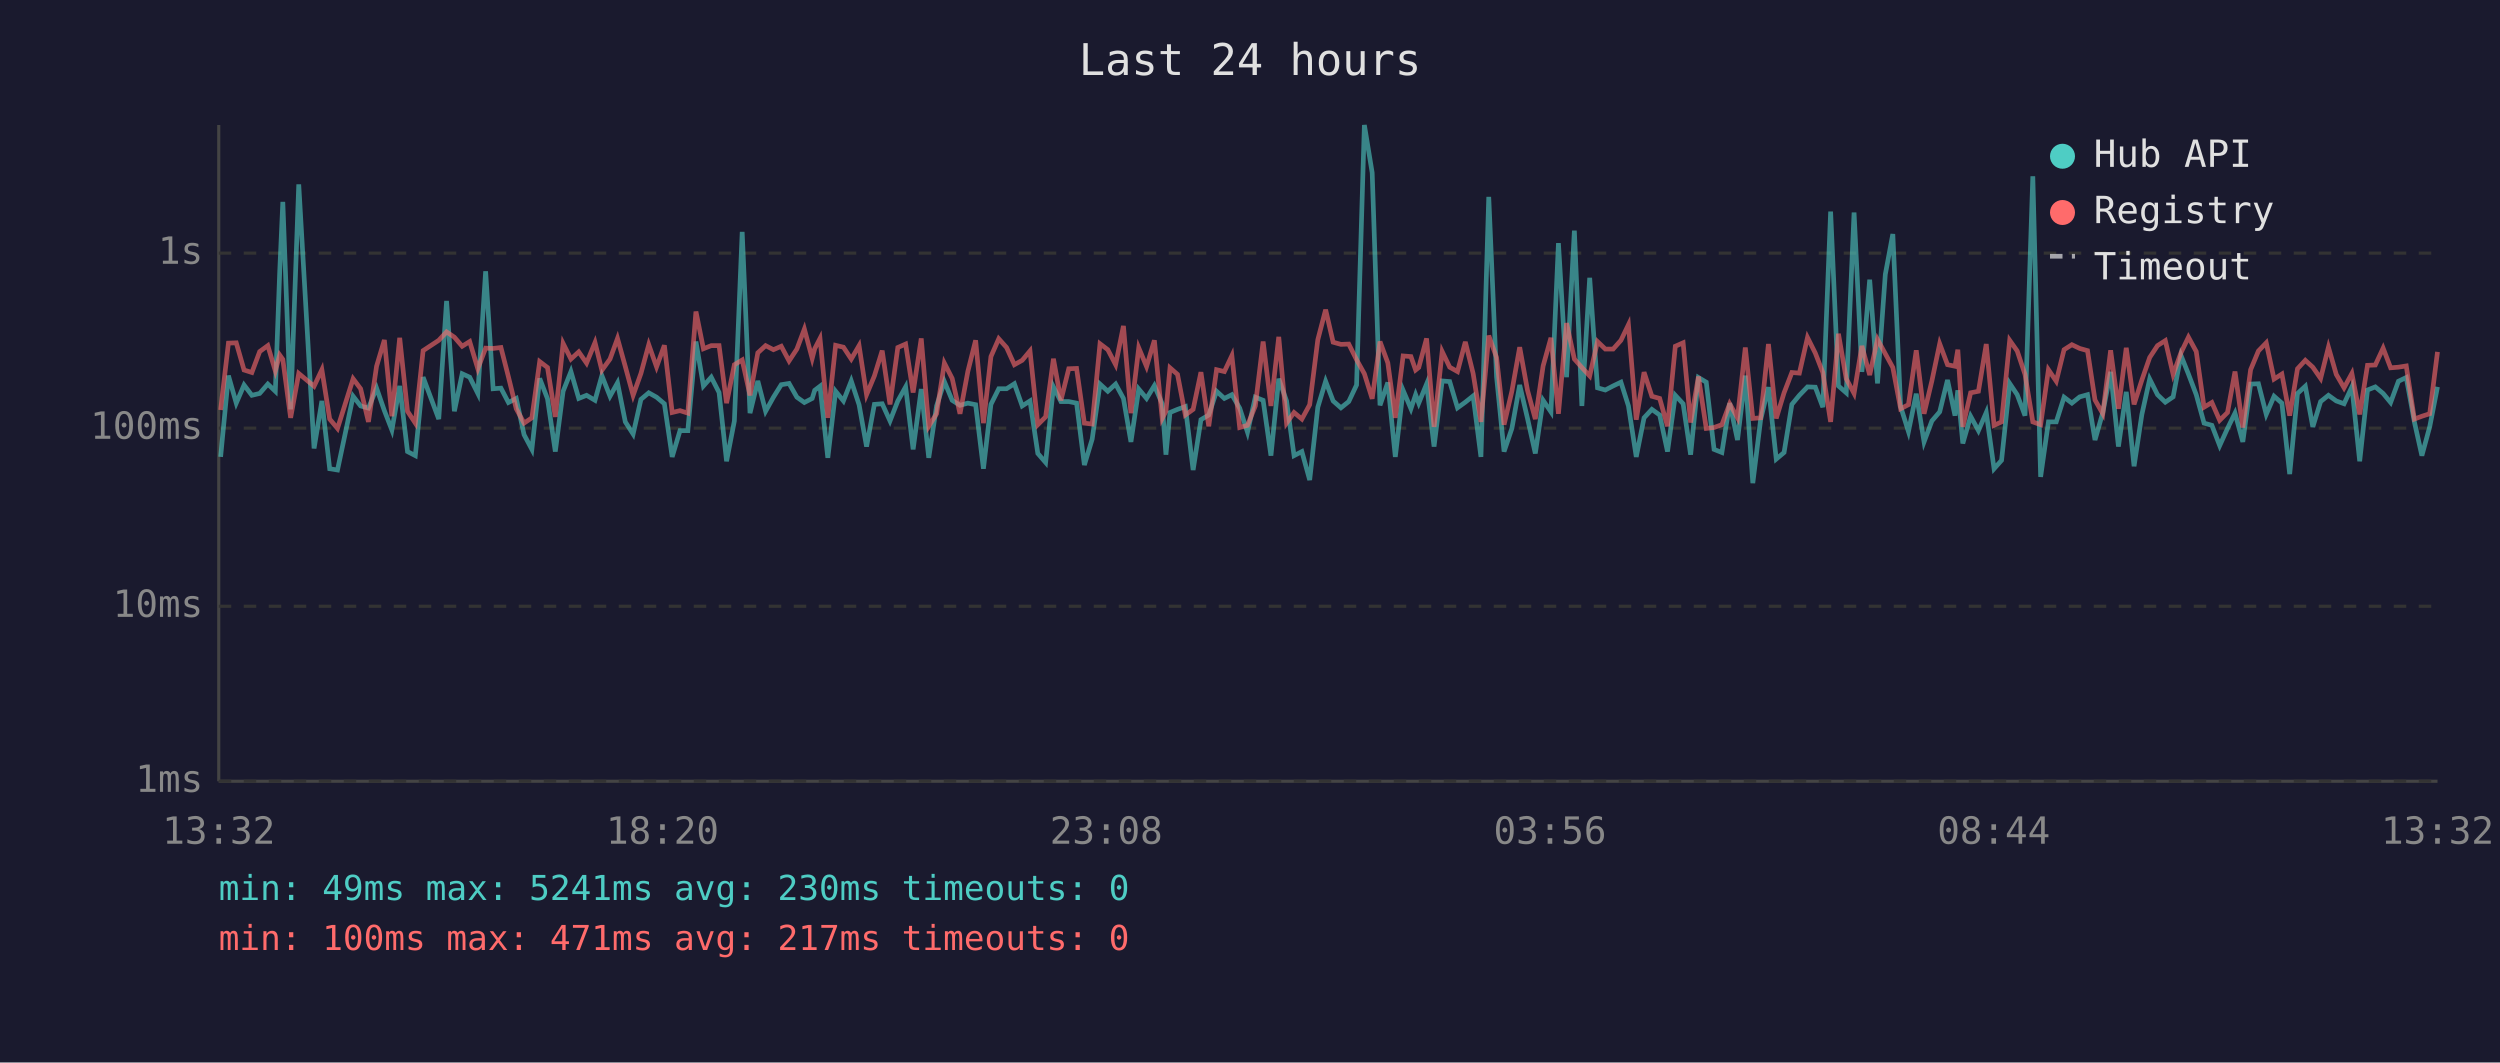
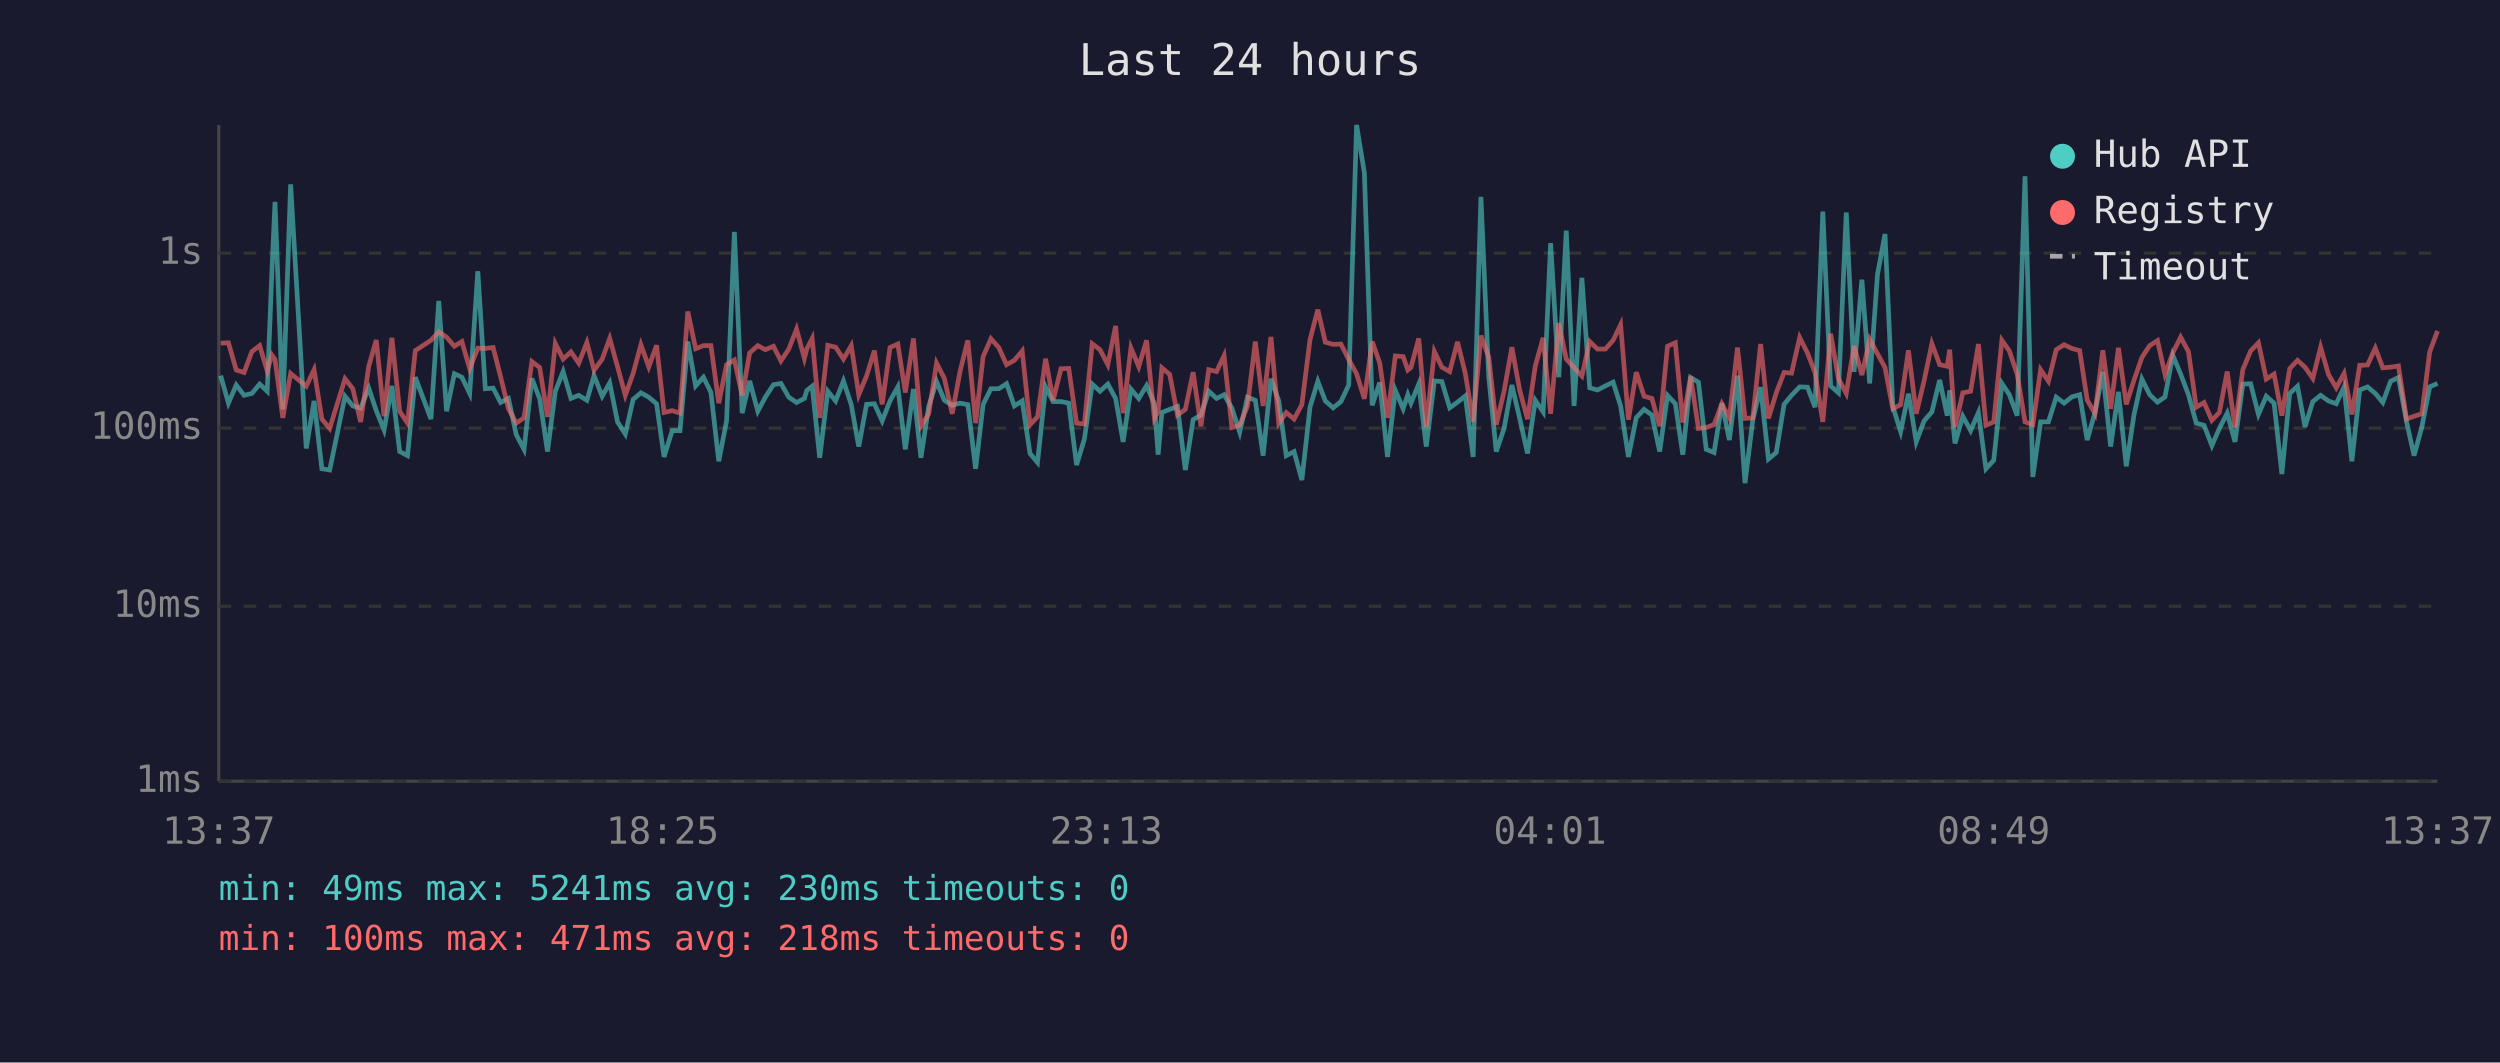
<svg xmlns="http://www.w3.org/2000/svg" viewBox="0 0 800 340" font-family="monospace" font-size="12">
  <rect width="800" height="340" fill="#1a1a2e" />
  <text x="400" y="24" fill="#e0e0e0" font-size="14" text-anchor="middle">Last 24 hours</text>
  <line x1="70" y1="40" x2="70" y2="250" stroke="#444" stroke-width="1" />
  <line x1="70" y1="250" x2="780" y2="250" stroke="#444" stroke-width="1" />
  <line x1="70" y1="250" x2="780" y2="250" stroke="#333" stroke-width="1" stroke-dasharray="4" />
  <text x="65" y="250" fill="#888" text-anchor="end" dominant-baseline="middle">1ms</text>
  <line x1="70" y1="194" x2="780" y2="194" stroke="#333" stroke-width="1" stroke-dasharray="4" />
  <text x="65" y="194" fill="#888" text-anchor="end" dominant-baseline="middle">10ms</text>
  <line x1="70" y1="137" x2="780" y2="137" stroke="#333" stroke-width="1" stroke-dasharray="4" />
  <text x="65" y="137" fill="#888" text-anchor="end" dominant-baseline="middle">100ms</text>
  <line x1="70" y1="81" x2="780" y2="81" stroke="#333" stroke-width="1" stroke-dasharray="4" />
  <text x="65" y="81" fill="#888" text-anchor="end" dominant-baseline="middle">1s</text>
-   <text x="70" y="270" fill="#888" text-anchor="middle">13:32</text>
-   <text x="212" y="270" fill="#888" text-anchor="middle">18:20</text>
-   <text x="354" y="270" fill="#888" text-anchor="middle">23:08</text>
-   <text x="496" y="270" fill="#888" text-anchor="middle">03:56</text>
-   <text x="638" y="270" fill="#888" text-anchor="middle">08:44</text>
-   <text x="780" y="270" fill="#888" text-anchor="middle">13:32</text>
-   <polyline points="70.6,146.2 73.1,120.2 75.6,129.0 78.1,123.2 80.6,126.5 83.1,125.9 85.7,122.9 88.1,125.2 89.5,87.1 90.5,64.6 93.0,131.0 95.6,59.0 100.5,143.5 103.0,128.3 105.5,150.0 108.0,150.4 113.0,126.8 115.4,129.9 117.9,130.6 120.5,124.2 123.0,131.4 125.4,137.6 127.9,123.5 130.4,144.5 132.9,145.8 135.4,120.7 140.4,134.1 142.9,96.3 145.4,131.6 147.9,119.6 150.3,120.7 152.9,125.9 155.4,86.8 157.8,124.4 160.3,124.2 162.7,128.8 165.2,127.5 167.7,139.1 170.2,143.8 172.7,121.1 175.2,127.6 177.7,144.5 180.2,125.2 182.7,118.9 185.2,127.5 187.7,126.5 190.4,128.1 192.6,120.2 195.2,126.8 197.6,122.5 200.1,135.0 202.6,138.9 205.1,127.8 207.6,125.7 210.1,127.1 212.6,129.2 215.1,146.2 217.6,137.8 220.1,137.8 222.7,109.3 225.1,123.5 227.6,120.7 230.1,125.6 232.5,147.6 235.0,134.7 237.5,74.2 240.0,132.2 242.5,121.9 245.0,131.6 247.5,127.1 250.0,123.1 252.5,122.7 255.0,127.1 257.4,128.8 259.9,127.5 260.7,124.9 262.4,123.6 264.9,146.5 267.4,125.2 269.9,128.3 272.4,121.9 274.9,129.5 277.3,142.9 279.8,129.4 282.3,129.2 284.8,134.7 287.3,128.3 289.8,123.8 292.2,143.8 294.8,124.5 297.2,146.5 299.7,129.9 302.2,122.1 304.7,128.1 307.2,129.7 309.7,129.0 312.2,129.5 314.7,150.0 317.1,129.4 319.6,124.4 322.1,124.4 324.6,122.8 327.1,129.9 329.6,128.3 332.1,145.1 334.6,148.0 337.1,123.8 339.5,128.5 342.0,128.5 344.5,129.0 347.0,148.8 349.5,140.5 352.0,122.9 354.5,125.2 357.0,122.9 359.5,127.5 361.9,141.4 364.4,124.5 366.9,127.5 369.4,123.4 371.9,129.2 373.1,145.5 374.4,132.0 376.8,131.0 379.3,130.1 381.8,150.4 384.3,134.3 386.8,132.8 389.3,125.2 391.8,127.5 394.2,126.3 396.7,130.6 399.2,138.3 401.7,127.1 404.2,128.1 406.7,145.8 409.2,121.2 411.7,128.3 414.1,145.8 416.6,144.5 419.1,153.6 421.7,130.3 424.2,122.0 426.6,128.3 429.1,130.5 431.6,128.5 434.1,123.2 436.6,40.0 439.1,55.3 441.6,129.7 444.1,122.4 446.5,146.2 449.0,124.9 451.5,130.8 453.0,126.3 454.0,129.0 456.5,122.9 458.9,142.9 461.5,121.9 463.9,122.1 466.4,130.5 468.9,128.7 471.4,126.7 473.9,146.2 476.4,63.0 478.9,120.6 481.3,144.5 483.8,137.1 486.3,123.2 488.8,133.9 491.3,145.1 493.8,128.1 496.3,131.8 498.7,77.8 501.3,120.7 503.8,73.8 506.2,129.9 508.7,88.9 511.2,124.1 513.7,124.8 516.2,123.5 518.7,122.3 521.1,129.9 523.6,146.2 526.1,133.7 528.6,131.0 531.1,132.8 533.6,144.5 536.1,126.5 538.6,129.2 541.0,145.5 543.5,120.8 546.0,122.3 548.5,143.8 551.0,144.8 553.5,129.0 556.0,140.8 558.5,120.2 560.9,154.6 563.4,134.3 565.9,123.9 568.4,146.9 570.9,144.8 573.4,129.4 575.8,126.5 578.4,123.8 580.9,123.9 583.3,130.3 585.8,67.7 588.3,123.5 590.8,125.7 593.3,68.0 595.8,119.0 598.3,89.5 600.8,122.7 603.3,87.8 605.7,74.9 608.2,130.1 610.7,138.1 613.2,126.0 615.7,141.4 618.2,134.7 620.7,131.8 623.2,121.6 625.6,133.0 626.5,124.9 628.1,141.9 630.6,133.2 633.1,137.8 635.6,132.0 638.1,150.0 640.5,147.3 643.1,122.7 645.5,126.3 648.0,133.0 650.5,56.4 653.0,152.6 655.5,135.0 658.0,135.0 660.5,127.1 663.0,129.0 665.5,127.0 668.0,126.3 670.4,140.8 672.9,132.0 675.4,119.0 677.9,142.9 680.4,125.4 682.9,149.2 685.4,132.6 687.9,121.3 690.4,126.3 692.9,128.7 695.4,127.0 697.9,113.7 700.3,119.7 702.8,126.3 705.3,135.4 707.8,136.1 710.3,142.6 712.8,137.1 715.2,132.2 717.7,141.4 720.2,122.9 722.7,122.8 725.2,132.6 727.7,126.8 730.2,129.0 732.7,151.7 735.2,125.9 737.7,123.6 740.1,136.6 742.6,128.5 745.1,126.5 747.6,128.3 750.1,129.2 752.6,123.8 755.1,147.6 757.6,124.8 760.1,123.8 762.6,125.9 765.0,128.8 767.5,122.0 770.0,120.8 772.6,135.0 775.0,145.8 777.5,136.6 780.0,123.8" fill="none" stroke="#4ecdc4" stroke-width="1.5" opacity="0.6" />
-   <polyline points="70.6,131.2 73.1,109.8 75.6,109.7 78.1,118.4 80.6,119.2 83.1,112.5 85.7,110.6 88.1,118.7 89.5,113.6 90.5,115.0 93.0,133.7 95.6,119.5 100.5,123.6 103.0,118.3 105.5,134.1 108.0,137.1 113.0,121.2 115.4,124.4 117.9,135.0 120.5,117.2 123.0,108.8 125.4,133.2 127.9,108.1 130.4,131.6 132.9,135.4 135.4,112.2 140.4,108.9 142.9,106.2 145.4,107.9 147.9,110.8 150.3,109.3 152.9,118.0 155.4,111.4 157.8,111.5 160.3,111.2 162.7,120.6 165.2,130.8 167.7,135.4 170.2,133.7 172.7,115.7 175.2,117.6 177.7,133.4 180.2,109.9 182.7,114.9 185.2,112.6 187.7,116.2 190.4,109.6 192.6,118.5 195.2,114.9 197.6,108.3 200.1,117.3 202.6,126.5 205.1,119.5 207.6,110.3 210.1,117.4 212.6,110.5 215.1,132.0 217.6,131.4 220.1,132.2 222.7,99.7 225.1,111.6 227.6,110.6 230.1,110.6 232.5,129.0 235.0,116.7 237.5,115.2 240.0,126.5 242.5,112.9 245.0,110.6 247.5,111.9 250.0,110.8 252.5,115.5 255.0,111.7 257.4,105.3 259.9,114.7 260.7,111.6 262.4,108.3 264.9,133.7 267.4,110.5 269.9,111.1 272.4,114.9 274.9,110.6 277.3,126.3 279.8,120.3 282.3,112.2 284.8,129.4 287.3,111.2 289.8,110.1 292.2,125.6 294.8,108.3 297.2,136.4 299.7,132.4 302.2,116.2 304.7,121.1 307.2,132.4 309.7,118.9 312.2,108.9 314.7,135.4 317.1,114.1 319.6,108.4 322.1,111.2 324.6,116.7 327.1,115.3 329.6,112.3 332.1,135.9 334.6,133.4 337.1,114.8 339.5,128.1 342.0,118.0 344.5,117.9 347.0,135.4 349.5,135.7 352.0,110.0 354.5,111.9 357.0,116.7 359.5,104.3 361.9,132.2 364.4,111.3 366.9,117.3 369.4,108.9 371.9,133.9 373.1,131.6 374.4,117.7 376.8,119.8 379.3,132.8 381.8,131.0 384.3,119.1 386.8,136.4 389.3,118.3 391.8,118.9 394.2,113.8 396.7,136.8 399.2,136.1 401.7,129.9 404.2,109.3 406.7,129.9 409.2,107.8 411.7,135.4 414.1,132.0 416.6,134.1 419.1,129.5 421.7,108.7 424.2,99.1 426.6,109.5 429.1,110.2 431.6,110.1 434.1,115.1 436.6,119.6 439.1,127.6 441.6,109.3 444.1,116.1 446.5,133.7 449.0,113.9 451.5,114.1 453.0,118.4 454.0,117.6 456.5,108.3 458.9,136.6 461.5,112.5 463.9,117.5 466.4,118.9 468.9,109.4 471.4,119.5 473.9,135.0 476.4,107.4 478.9,114.4 481.3,135.9 483.8,125.2 486.3,111.1 488.8,124.9 491.3,134.1 493.8,117.1 496.3,108.1 498.7,132.4 501.3,103.4 503.8,114.9 506.2,117.6 508.7,120.3 511.2,109.3 513.7,111.7 516.2,111.7 518.7,108.9 521.1,103.9 523.6,134.3 526.1,119.1 528.6,126.8 531.1,127.5 533.6,136.4 536.1,110.8 538.6,109.7 541.0,135.2 543.5,120.5 546.0,137.1 548.5,136.8 551.0,135.9 553.5,129.2 556.0,133.7 558.5,111.2 560.9,133.9 563.4,133.7 565.9,110.1 568.4,133.9 570.9,125.7 573.4,119.2 575.8,119.4 578.4,108.0 580.9,113.0 583.3,119.2 585.8,135.0 588.3,106.8 590.8,121.2 593.3,125.9 595.8,110.7 598.3,120.0 600.8,108.6 603.3,113.2 605.7,117.6 608.2,130.8 610.7,129.5 613.2,112.1 615.7,132.4 618.2,121.9 620.7,110.0 623.2,116.7 625.6,117.2 626.5,111.9 628.1,136.6 630.6,125.7 633.1,125.2 635.6,110.1 638.1,136.1 640.5,135.0 643.1,108.9 645.5,112.3 648.0,119.8 650.5,135.0 653.0,135.9 655.5,118.3 658.0,122.0 660.5,111.9 663.0,110.3 665.5,111.5 668.0,112.2 670.4,128.0 672.9,132.4 675.4,112.1 677.9,130.8 680.4,111.3 682.9,129.4 685.4,121.6 687.9,114.4 690.4,110.6 692.9,109.0 695.4,119.8 697.9,112.9 700.3,107.9 702.8,112.5 705.3,130.3 707.8,128.8 710.3,134.5 712.8,132.0 715.2,118.9 717.7,136.8 720.2,118.3 722.7,112.3 725.2,109.7 727.7,121.3 730.2,119.7 732.7,133.0 735.2,118.0 737.7,115.3 740.1,117.5 742.6,121.1 745.1,111.1 747.6,119.8 750.1,124.1 752.6,119.5 755.1,132.6 757.6,116.9 760.1,116.8 762.6,111.4 765.0,117.7 767.5,117.5 770.0,117.1 772.6,134.1 775.0,133.2 777.5,132.4 780.0,112.6" fill="none" stroke="#ff6b6b" stroke-width="1.5" opacity="0.6" />
+   <text x="70" y="270" fill="#888" text-anchor="middle">13:37</text>
+   <text x="212" y="270" fill="#888" text-anchor="middle">18:25</text>
+   <text x="354" y="270" fill="#888" text-anchor="middle">23:13</text>
+   <text x="496" y="270" fill="#888" text-anchor="middle">04:01</text>
+   <text x="638" y="270" fill="#888" text-anchor="middle">08:49</text>
+   <text x="780" y="270" fill="#888" text-anchor="middle">13:37</text>
+   <polyline points="70.6,120.2 73.1,129.0 75.6,123.2 78.1,126.5 80.6,125.9 83.1,122.9 85.5,125.2 87.0,87.1 88.0,64.6 90.5,131.0 93.0,59.0 98.0,143.5 100.5,128.3 103.0,150.0 105.5,150.4 110.4,126.8 112.9,129.9 115.4,130.6 118.0,124.2 120.4,131.4 122.9,137.6 125.4,123.5 127.9,144.5 130.4,145.8 132.9,120.7 137.9,134.1 140.4,96.3 142.9,131.6 145.4,119.6 147.8,120.7 150.3,125.9 152.9,86.8 155.3,124.4 157.8,124.2 160.2,128.8 162.7,127.5 165.2,139.1 167.7,143.8 170.2,121.1 172.7,127.6 175.2,144.5 177.7,125.2 180.2,118.9 182.7,127.5 185.2,126.5 187.8,128.1 190.1,120.2 192.7,126.8 195.1,122.5 197.6,135.0 200.1,138.9 202.6,127.8 205.1,125.7 207.6,127.1 210.1,129.2 212.5,146.2 215.1,137.8 217.6,137.8 220.1,109.3 222.6,123.5 225.1,120.7 227.5,125.6 230.0,147.6 232.5,134.7 235.0,74.2 237.5,132.2 239.9,121.9 242.5,131.6 244.9,127.1 247.5,123.1 249.9,122.7 252.4,127.1 254.9,128.8 257.4,127.5 258.2,124.9 259.9,123.6 262.3,146.5 264.9,125.2 267.4,128.3 269.9,121.9 272.4,129.5 274.8,142.9 277.3,129.4 279.8,129.2 282.3,134.7 284.8,128.3 287.3,123.8 289.7,143.8 292.3,124.5 294.7,146.5 297.2,129.9 299.7,122.1 302.2,128.1 304.7,129.7 307.2,129.0 309.7,129.5 312.2,150.0 314.6,129.4 317.1,124.4 319.6,124.4 322.1,122.8 324.6,129.9 327.1,128.3 329.6,145.1 332.0,148.0 334.6,123.8 337.0,128.5 339.5,128.5 342.0,129.0 344.5,148.8 347.0,140.5 349.5,122.9 352.0,125.2 354.5,122.9 357.0,127.5 359.4,141.4 361.9,124.5 364.4,127.5 366.9,123.4 369.4,129.2 370.6,145.5 371.8,132.0 374.3,131.0 376.8,130.1 379.3,150.4 381.8,134.3 384.3,132.8 386.8,125.2 389.3,127.5 391.7,126.3 394.2,130.6 396.7,138.3 399.2,127.1 401.7,128.1 404.2,145.8 406.7,121.2 409.2,128.3 411.6,145.8 414.1,144.5 416.6,153.6 419.2,130.3 421.7,122.0 424.1,128.3 426.6,130.5 429.1,128.5 431.6,123.2 434.1,40.0 436.6,55.3 439.1,129.7 441.5,122.4 444.0,146.2 446.5,124.9 449.0,130.8 450.5,126.3 451.5,129.0 454.0,122.9 456.4,142.9 459.0,121.9 461.4,122.1 463.9,130.5 466.4,128.7 468.9,126.7 471.4,146.2 473.9,63.0 476.4,120.6 478.8,144.5 481.3,137.1 483.8,123.2 486.3,133.9 488.8,145.1 491.3,128.1 493.8,131.8 496.2,77.8 498.8,120.7 501.2,73.8 503.7,129.9 506.2,88.9 508.7,124.1 511.2,124.8 513.7,123.5 516.2,122.3 518.6,129.9 521.1,146.2 523.6,133.7 526.1,131.0 528.6,132.8 531.1,144.5 533.6,126.5 536.1,129.2 538.5,145.5 541.0,120.8 543.5,122.3 546.0,143.8 548.5,144.8 551.0,129.0 553.4,140.8 556.0,120.2 558.4,154.6 560.9,134.3 563.4,123.9 565.9,146.9 568.4,144.8 570.9,129.4 573.3,126.5 575.9,123.8 578.4,123.9 580.8,130.3 583.3,67.7 585.8,123.5 588.3,125.7 590.8,68.0 593.3,119.0 595.8,89.5 598.3,122.7 600.8,87.8 603.2,74.9 605.7,130.1 608.2,138.1 610.7,126.0 613.2,141.4 615.7,134.7 618.2,131.8 620.7,121.6 623.1,133.0 623.9,124.9 625.6,141.9 628.1,133.2 630.6,137.8 633.1,132.0 635.5,150.0 638.0,147.3 640.6,122.7 643.0,126.3 645.5,133.0 648.0,56.4 650.5,152.6 653.0,135.0 655.5,135.0 658.0,127.1 660.5,129.0 663.0,127.0 665.5,126.3 667.9,140.8 670.4,132.0 672.9,119.0 675.4,142.9 677.9,125.4 680.4,149.2 682.9,132.6 685.4,121.3 687.9,126.3 690.4,128.7 692.8,127.0 695.3,113.7 697.8,119.7 700.3,126.3 702.8,135.4 705.3,136.1 707.8,142.6 710.2,137.1 712.7,132.2 715.2,141.4 717.7,122.9 720.2,122.8 722.7,132.6 725.2,126.8 727.7,129.0 730.2,151.7 732.7,125.9 735.2,123.6 737.6,136.6 740.1,128.5 742.6,126.5 745.1,128.3 747.6,129.2 750.1,123.8 752.6,147.6 755.1,124.8 757.6,123.8 760.1,125.9 762.5,128.8 765.0,122.0 767.5,120.8 770.1,135.0 772.5,145.8 775.0,136.6 777.5,123.8 780.0,122.7" fill="none" stroke="#4ecdc4" stroke-width="1.5" opacity="0.6" />
+   <polyline points="70.6,109.8 73.1,109.7 75.6,118.4 78.1,119.2 80.6,112.5 83.1,110.6 85.5,118.7 87.0,113.6 88.0,115.0 90.5,133.7 93.0,119.5 98.0,123.6 100.5,118.3 103.0,134.1 105.5,137.1 110.4,121.2 112.9,124.4 115.4,135.0 118.0,117.2 120.4,108.8 122.9,133.2 125.4,108.1 127.9,131.6 130.4,135.4 132.9,112.2 137.9,108.9 140.4,106.2 142.9,107.9 145.4,110.8 147.8,109.3 150.3,118.0 152.9,111.4 155.3,111.5 157.8,111.2 160.2,120.6 162.7,130.8 165.2,135.4 167.7,133.7 170.2,115.7 172.7,117.6 175.2,133.4 177.7,109.9 180.2,114.9 182.7,112.6 185.2,116.2 187.8,109.6 190.1,118.5 192.7,114.9 195.1,108.3 197.6,117.3 200.1,126.5 202.6,119.5 205.1,110.3 207.6,117.4 210.1,110.5 212.5,132.0 215.1,131.4 217.6,132.2 220.1,99.7 222.6,111.6 225.1,110.6 227.5,110.6 230.0,129.0 232.5,116.7 235.0,115.2 237.5,126.5 239.9,112.9 242.5,110.6 244.9,111.9 247.5,110.8 249.9,115.5 252.4,111.7 254.9,105.3 257.4,114.7 258.2,111.6 259.9,108.3 262.3,133.7 264.9,110.5 267.4,111.1 269.9,114.9 272.4,110.6 274.8,126.3 277.3,120.3 279.8,112.2 282.3,129.4 284.8,111.2 287.3,110.1 289.7,125.6 292.3,108.3 294.7,136.4 297.2,132.4 299.7,116.2 302.2,121.1 304.7,132.4 307.2,118.9 309.7,108.9 312.2,135.4 314.6,114.1 317.1,108.4 319.6,111.2 322.1,116.7 324.6,115.3 327.1,112.3 329.6,135.9 332.0,133.4 334.6,114.8 337.0,128.1 339.5,118.0 342.0,117.9 344.5,135.4 347.0,135.7 349.5,110.0 352.0,111.9 354.5,116.7 357.0,104.3 359.4,132.2 361.9,111.3 364.4,117.3 366.9,108.9 369.4,133.9 370.6,131.6 371.8,117.7 374.3,119.8 376.8,132.8 379.3,131.0 381.8,119.1 384.3,136.4 386.8,118.3 389.3,118.9 391.7,113.8 394.2,136.8 396.7,136.1 399.2,129.9 401.7,109.3 404.2,129.9 406.7,107.8 409.2,135.4 411.6,132.0 414.1,134.1 416.6,129.5 419.2,108.7 421.7,99.1 424.1,109.5 426.6,110.2 429.1,110.1 431.6,115.1 434.1,119.6 436.6,127.6 439.1,109.3 441.5,116.1 444.0,133.7 446.5,113.9 449.0,114.1 450.5,118.4 451.5,117.6 454.0,108.3 456.4,136.6 459.0,112.5 461.4,117.5 463.9,118.9 466.4,109.4 468.9,119.5 471.4,135.0 473.9,107.4 476.4,114.4 478.8,135.9 481.3,125.2 483.8,111.1 486.3,124.9 488.8,134.1 491.3,117.1 493.8,108.1 496.2,132.4 498.8,103.4 501.2,114.9 503.7,117.6 506.2,120.3 508.7,109.3 511.2,111.7 513.7,111.7 516.2,108.9 518.6,103.9 521.1,134.3 523.6,119.1 526.1,126.8 528.6,127.5 531.1,136.4 533.6,110.8 536.1,109.7 538.5,135.2 541.0,120.5 543.5,137.1 546.0,136.8 548.5,135.9 551.0,129.2 553.4,133.7 556.0,111.2 558.4,133.9 560.9,133.7 563.4,110.1 565.9,133.9 568.4,125.7 570.9,119.2 573.3,119.4 575.9,108.0 578.4,113.0 580.8,119.2 583.3,135.0 585.8,106.8 588.3,121.2 590.8,125.9 593.3,110.7 595.8,120.0 598.3,108.6 600.8,113.2 603.2,117.6 605.7,130.8 608.2,129.5 610.7,112.1 613.2,132.4 615.7,121.9 618.2,110.0 620.7,116.7 623.1,117.2 623.9,111.9 625.6,136.6 628.1,125.7 630.6,125.2 633.1,110.1 635.5,136.1 638.0,135.0 640.6,108.9 643.0,112.3 645.5,119.8 648.0,135.0 650.5,135.9 653.0,118.3 655.5,122.0 658.0,111.9 660.5,110.3 663.0,111.5 665.5,112.2 667.9,128.0 670.4,132.4 672.9,112.1 675.4,130.8 677.9,111.3 680.4,129.4 682.9,121.6 685.4,114.4 687.9,110.6 690.4,109.0 692.8,119.8 695.3,112.9 697.8,107.9 700.3,112.5 702.8,130.3 705.3,128.8 707.8,134.5 710.2,132.0 712.7,118.9 715.2,136.8 717.7,118.3 720.2,112.3 722.7,109.7 725.2,121.3 727.7,119.7 730.2,133.0 732.7,118.0 735.2,115.3 737.6,117.5 740.1,121.1 742.6,111.1 745.1,119.8 747.6,124.1 750.1,119.5 752.6,132.6 755.1,116.9 757.6,116.8 760.1,111.4 762.5,117.7 765.0,117.5 767.5,117.1 770.1,134.1 772.5,133.2 775.0,132.4 777.5,112.6 780.0,105.9" fill="none" stroke="#ff6b6b" stroke-width="1.5" opacity="0.6" />
  <circle cx="660" cy="50" r="4" fill="#4ecdc4" />
  <text x="670" y="50" fill="#e0e0e0" dominant-baseline="middle">Hub API</text>
  <circle cx="660" cy="68" r="4" fill="#ff6b6b" />
  <text x="670" y="68" fill="#e0e0e0" dominant-baseline="middle">Registry</text>
  <line x1="656" y1="82" x2="664" y2="82" stroke="#e0e0e0" stroke-width="1.5" stroke-dasharray="4,3" opacity="0.7" />
  <text x="670" y="86" fill="#e0e0e0" dominant-baseline="middle">Timeout</text>
  <text x="70" y="288" fill="#4ecdc4" font-size="11">min: 49ms  max: 5241ms  avg: 230ms  timeouts: 0</text>
-   <text x="70" y="304" fill="#ff6b6b" font-size="11">min: 100ms  max: 471ms  avg: 217ms  timeouts: 0</text>
+   <text x="70" y="304" fill="#ff6b6b" font-size="11">min: 100ms  max: 471ms  avg: 218ms  timeouts: 0</text>
</svg>
